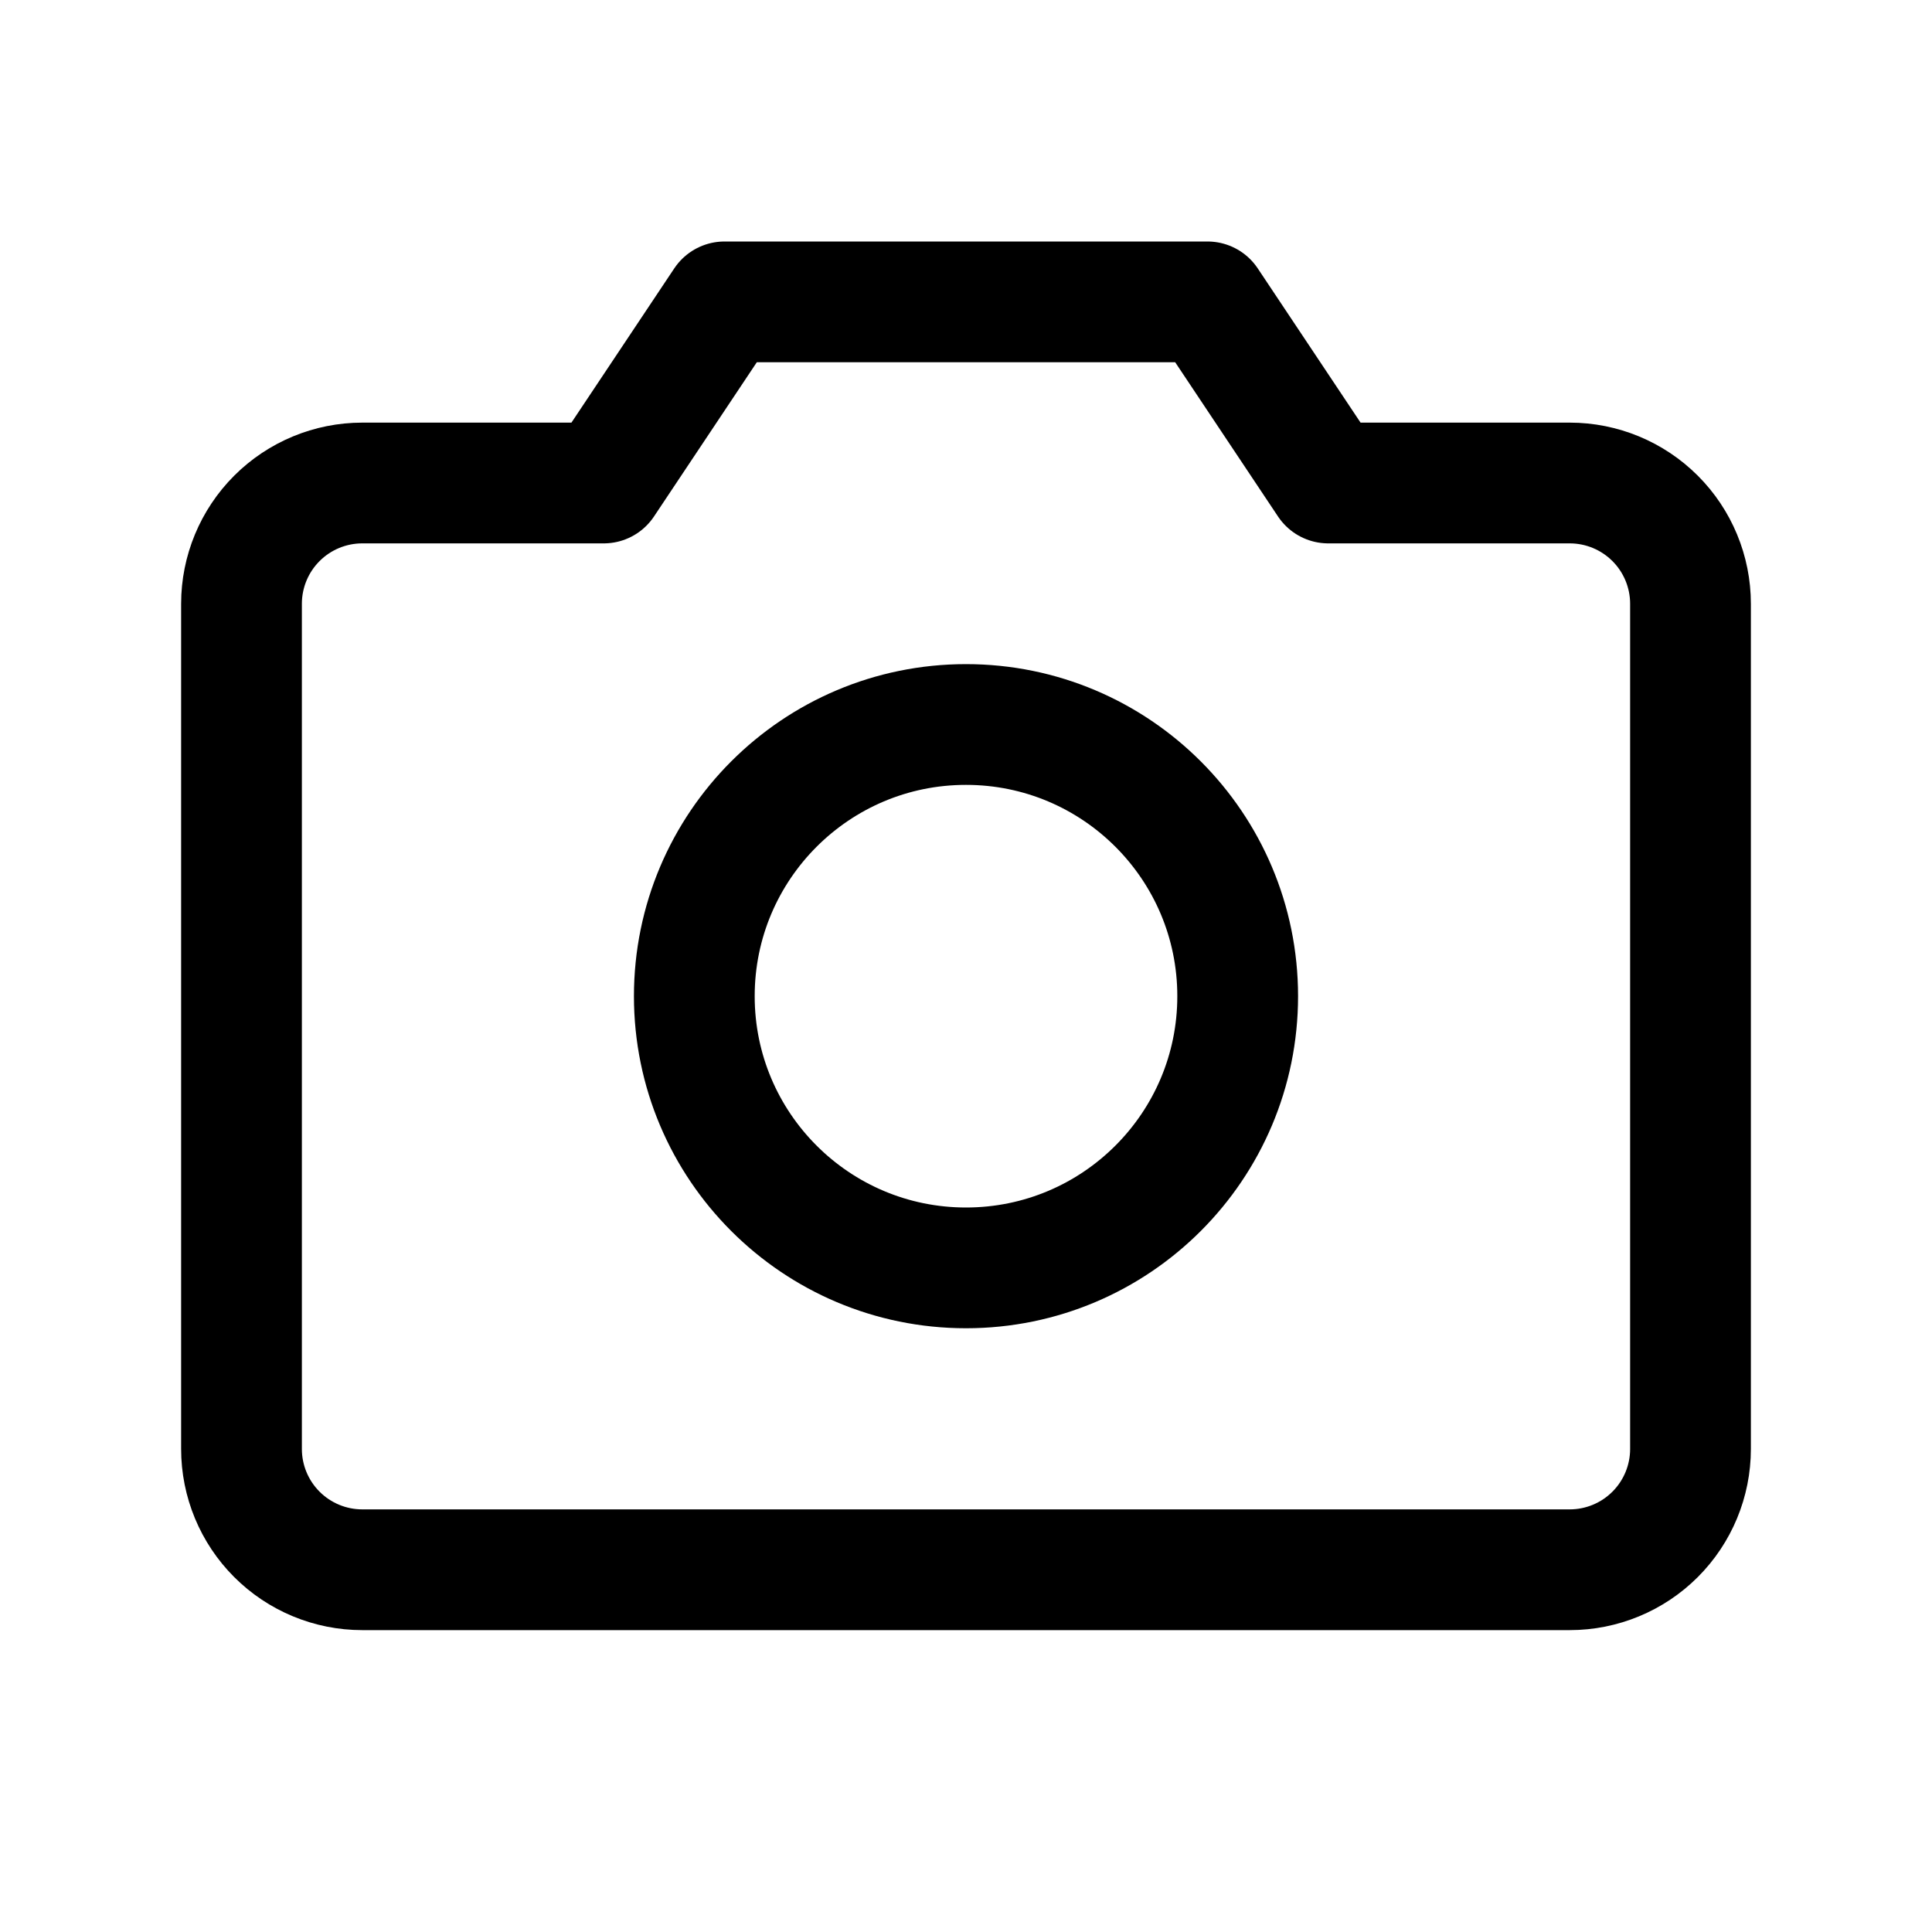
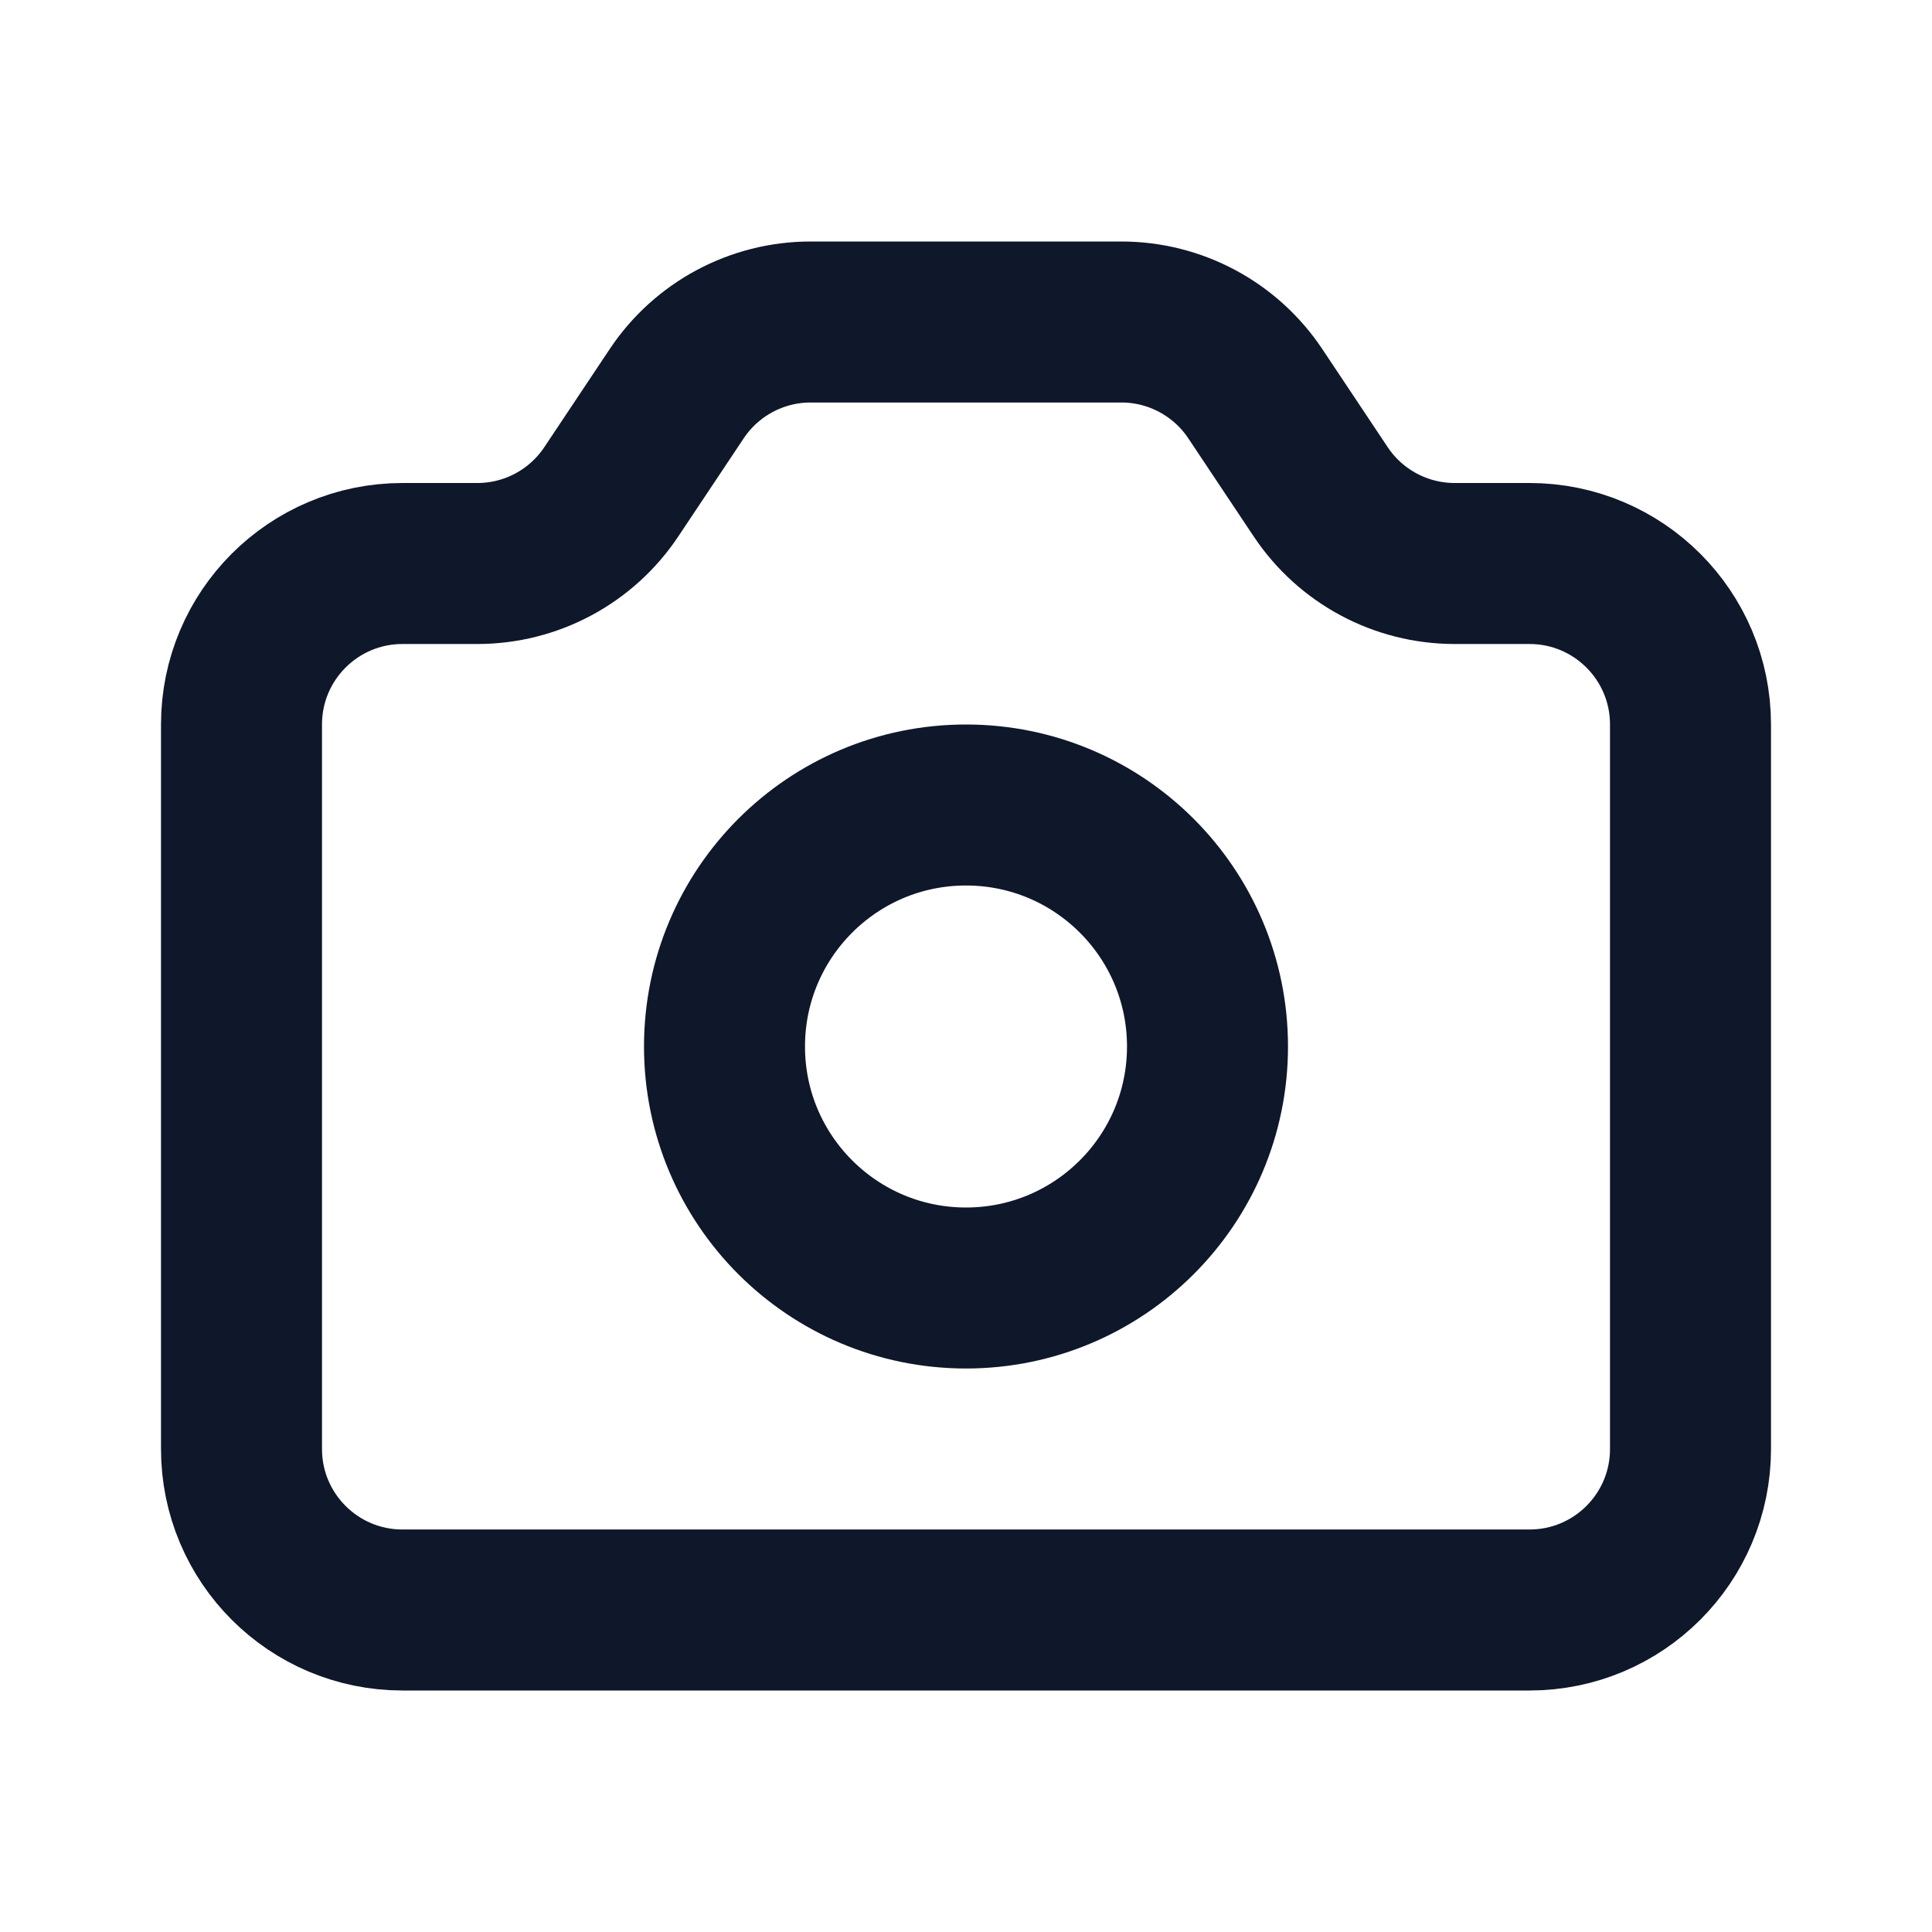
- <svg xmlns="http://www.w3.org/2000/svg" width="32" height="32" viewBox="0 0 32 32" fill="none">
-   <path d="M26 26H6C5.47 26 4.961 25.789 4.586 25.414C4.211 25.039 4 24.53 4 24V10C4 9.47 4.211 8.961 4.586 8.586C4.961 8.211 5.47 8 6 8H10L12 5H20L22 8H26C26.53 8 27.039 8.211 27.414 8.586C27.789 8.961 28 9.47 28 10V24C28 24.53 27.789 25.039 27.414 25.414C27.039 25.789 26.53 26 26 26Z" stroke="black" stroke-width="2" stroke-linecap="round" stroke-linejoin="round" />
-   <path d="M16 21C18.485 21 20.5 18.985 20.5 16.5C20.5 14.015 18.485 12 16 12C13.515 12 11.5 14.015 11.5 16.5C11.5 18.985 13.515 21 16 21Z" stroke="black" stroke-width="2" stroke-linecap="round" stroke-linejoin="round" />
+ <svg xmlns="http://www.w3.org/2000/svg" width="24" height="24" viewBox="0 0 24 24" fill="none">
+   <path d="M3 9C3 7.895 3.895 7 5 7H5.93C6.598 7 7.223 6.666 7.594 6.109L8.406 4.891C8.777 4.334 9.402 4 10.07 4H13.93C14.598 4 15.223 4.334 15.594 4.891L16.406 6.109C16.777 6.666 17.402 7 18.07 7H19C20.105 7 21 7.895 21 9V18C21 19.105 20.105 20 19 20H5C3.895 20 3 19.105 3 18V9Z" stroke="#0F172A" stroke-width="2" stroke-linecap="round" stroke-linejoin="round" />
+   <path d="M15 13C15 14.657 13.657 16 12 16C10.343 16 9 14.657 9 13C9 11.343 10.343 10 12 10C13.657 10 15 11.343 15 13Z" stroke="#0F172A" stroke-width="2" stroke-linecap="round" stroke-linejoin="round" />
</svg>
